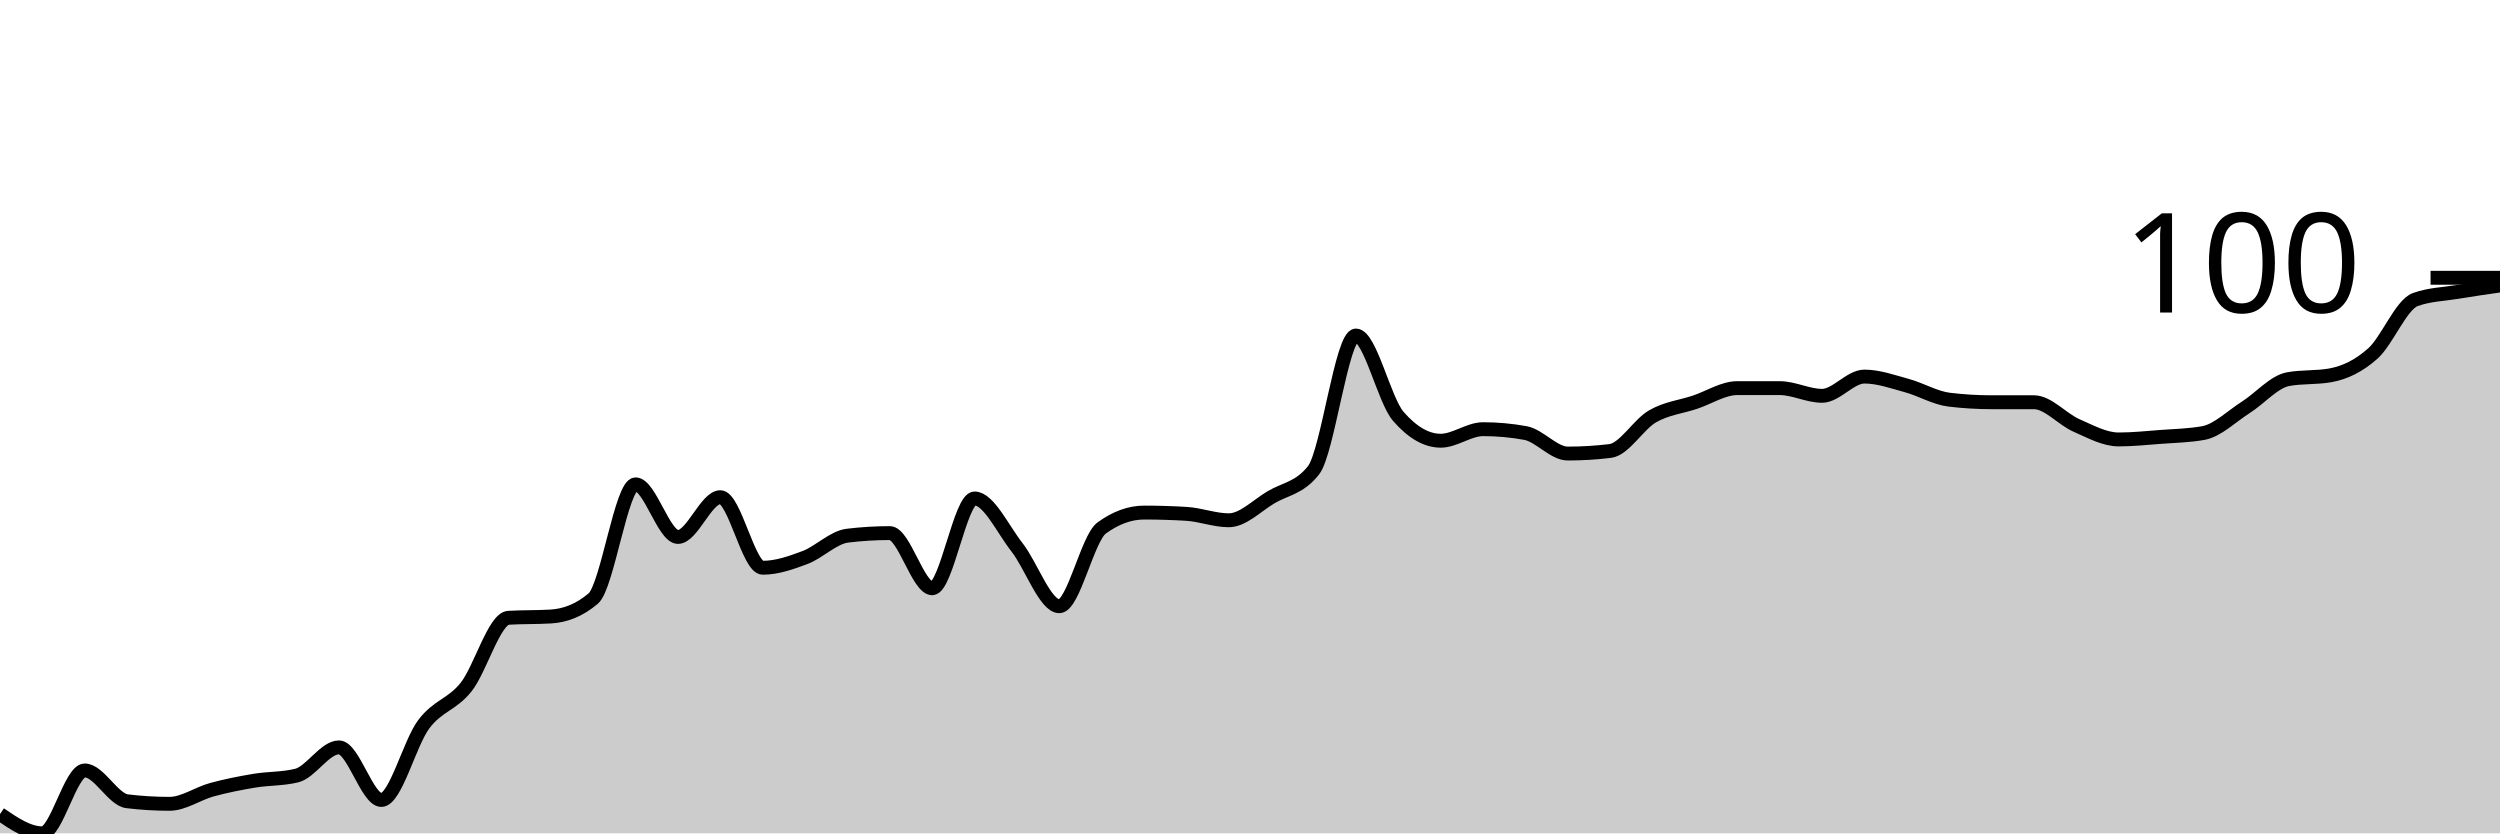
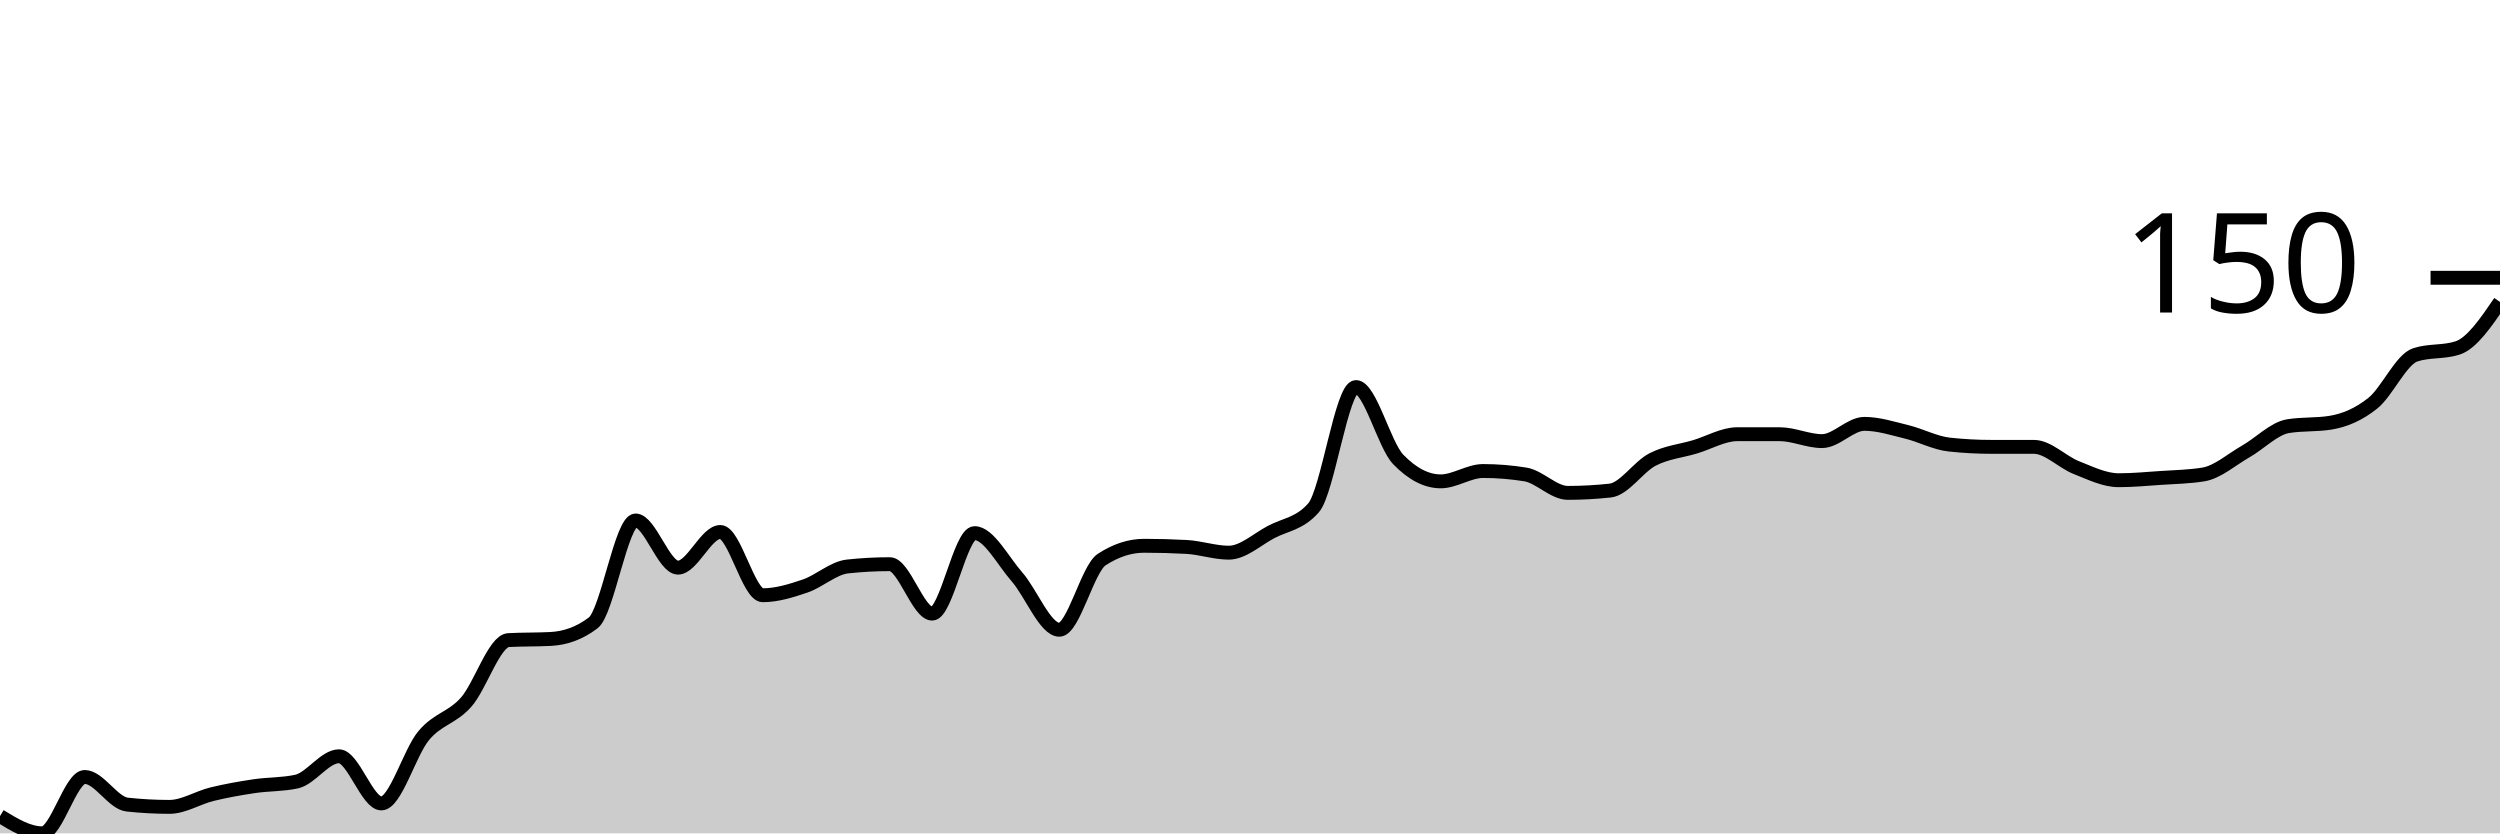
<svg xmlns="http://www.w3.org/2000/svg" viewBox="0 0 180 60">
  <g transform="translate(0,20)">
-     <path class="area" fill="rgba(0, 0, 0, 0.2)" d="M0,38.614C1.017,39.307,2.034,40,3.051,40C4.068,40,5.085,35.473,6.102,35.473C7.119,35.473,8.136,37.567,9.153,37.691C10.169,37.814,11.186,37.875,12.203,37.875C13.22,37.875,14.237,37.136,15.254,36.859C16.271,36.582,17.288,36.382,18.305,36.212C19.322,36.043,20.339,36.089,21.356,35.843C22.373,35.597,23.39,33.811,24.407,33.811C25.424,33.811,26.441,37.598,27.458,37.598C28.475,37.598,29.492,33.503,30.508,32.148C31.525,30.793,32.542,30.747,33.559,29.469C34.576,28.191,35.593,24.542,36.61,24.48C37.627,24.419,38.644,24.45,39.661,24.388C40.678,24.326,41.695,23.957,42.712,23.095C43.729,22.232,44.746,14.873,45.763,14.873C46.78,14.873,47.797,18.661,48.814,18.661C49.831,18.661,50.847,15.797,51.864,15.797C52.881,15.797,53.898,20.878,54.915,20.878C55.932,20.878,56.949,20.523,57.966,20.139C58.983,19.754,60,18.691,61.017,18.568C62.034,18.445,63.051,18.383,64.068,18.383C65.085,18.383,66.102,22.356,67.119,22.356C68.136,22.356,69.153,15.889,70.169,15.889C71.186,15.889,72.203,18.106,73.22,19.4C74.237,20.693,75.254,23.649,76.271,23.649C77.288,23.649,78.305,18.753,79.322,18.014C80.339,17.275,81.356,16.905,82.373,16.905C83.39,16.905,84.407,16.936,85.424,16.998C86.441,17.059,87.458,17.46,88.475,17.46C89.492,17.46,90.508,16.397,91.525,15.797C92.542,15.196,93.559,15.15,94.576,13.857C95.593,12.564,96.61,4.157,97.627,4.157C98.644,4.157,99.661,8.807,100.678,9.977C101.695,11.147,102.712,11.732,103.729,11.732C104.746,11.732,105.763,10.901,106.78,10.901C107.797,10.901,108.814,10.993,109.831,11.178C110.847,11.363,111.864,12.656,112.881,12.656C113.898,12.656,114.915,12.594,115.932,12.471C116.949,12.348,117.966,10.562,118.983,9.977C120,9.392,121.017,9.299,122.034,8.961C123.051,8.622,124.068,7.945,125.085,7.945C126.102,7.945,127.119,7.945,128.136,7.945C129.153,7.945,130.169,8.499,131.186,8.499C132.203,8.499,133.22,7.113,134.237,7.113C135.254,7.113,136.271,7.483,137.288,7.76C138.305,8.037,139.322,8.653,140.339,8.776C141.356,8.899,142.373,8.961,143.39,8.961C144.407,8.961,145.424,8.961,146.441,8.961C147.458,8.961,148.475,10.177,149.492,10.624C150.508,11.07,151.525,11.64,152.542,11.64C153.559,11.64,154.576,11.532,155.593,11.455C156.61,11.378,157.627,11.363,158.644,11.178C159.661,10.993,160.678,9.977,161.695,9.33C162.712,8.684,163.729,7.483,164.746,7.298C165.763,7.113,166.78,7.206,167.797,7.021C168.814,6.836,169.831,6.359,170.847,5.45C171.864,4.542,172.881,1.94,173.898,1.57C174.915,1.201,175.932,1.186,176.949,1.016C177.966,0.847,178.983,0.701,180,0.554L180,40C178.983,40,177.966,40,176.949,40C175.932,40,174.915,40,173.898,40C172.881,40,171.864,40,170.847,40C169.831,40,168.814,40,167.797,40C166.78,40,165.763,40,164.746,40C163.729,40,162.712,40,161.695,40C160.678,40,159.661,40,158.644,40C157.627,40,156.61,40,155.593,40C154.576,40,153.559,40,152.542,40C151.525,40,150.508,40,149.492,40C148.475,40,147.458,40,146.441,40C145.424,40,144.407,40,143.39,40C142.373,40,141.356,40,140.339,40C139.322,40,138.305,40,137.288,40C136.271,40,135.254,40,134.237,40C133.22,40,132.203,40,131.186,40C130.169,40,129.153,40,128.136,40C127.119,40,126.102,40,125.085,40C124.068,40,123.051,40,122.034,40C121.017,40,120,40,118.983,40C117.966,40,116.949,40,115.932,40C114.915,40,113.898,40,112.881,40C111.864,40,110.847,40,109.831,40C108.814,40,107.797,40,106.78,40C105.763,40,104.746,40,103.729,40C102.712,40,101.695,40,100.678,40C99.661,40,98.644,40,97.627,40C96.61,40,95.593,40,94.576,40C93.559,40,92.542,40,91.525,40C90.508,40,89.492,40,88.475,40C87.458,40,86.441,40,85.424,40C84.407,40,83.39,40,82.373,40C81.356,40,80.339,40,79.322,40C78.305,40,77.288,40,76.271,40C75.254,40,74.237,40,73.22,40C72.203,40,71.186,40,70.169,40C69.153,40,68.136,40,67.119,40C66.102,40,65.085,40,64.068,40C63.051,40,62.034,40,61.017,40C60,40,58.983,40,57.966,40C56.949,40,55.932,40,54.915,40C53.898,40,52.881,40,51.864,40C50.847,40,49.831,40,48.814,40C47.797,40,46.78,40,45.763,40C44.746,40,43.729,40,42.712,40C41.695,40,40.678,40,39.661,40C38.644,40,37.627,40,36.61,40C35.593,40,34.576,40,33.559,40C32.542,40,31.525,40,30.508,40C29.492,40,28.475,40,27.458,40C26.441,40,25.424,40,24.407,40C23.39,40,22.373,40,21.356,40C20.339,40,19.322,40,18.305,40C17.288,40,16.271,40,15.254,40C14.237,40,13.22,40,12.203,40C11.186,40,10.169,40,9.153,40C8.136,40,7.119,40,6.102,40C5.085,40,4.068,40,3.051,40C2.034,40,1.017,40,0,40Z" />
-     <path class="line" stroke="black" fill="none" d="M0,38.614C1.017,39.307,2.034,40,3.051,40C4.068,40,5.085,35.473,6.102,35.473C7.119,35.473,8.136,37.567,9.153,37.691C10.169,37.814,11.186,37.875,12.203,37.875C13.22,37.875,14.237,37.136,15.254,36.859C16.271,36.582,17.288,36.382,18.305,36.212C19.322,36.043,20.339,36.089,21.356,35.843C22.373,35.597,23.39,33.811,24.407,33.811C25.424,33.811,26.441,37.598,27.458,37.598C28.475,37.598,29.492,33.503,30.508,32.148C31.525,30.793,32.542,30.747,33.559,29.469C34.576,28.191,35.593,24.542,36.61,24.48C37.627,24.419,38.644,24.45,39.661,24.388C40.678,24.326,41.695,23.957,42.712,23.095C43.729,22.232,44.746,14.873,45.763,14.873C46.78,14.873,47.797,18.661,48.814,18.661C49.831,18.661,50.847,15.797,51.864,15.797C52.881,15.797,53.898,20.878,54.915,20.878C55.932,20.878,56.949,20.523,57.966,20.139C58.983,19.754,60,18.691,61.017,18.568C62.034,18.445,63.051,18.383,64.068,18.383C65.085,18.383,66.102,22.356,67.119,22.356C68.136,22.356,69.153,15.889,70.169,15.889C71.186,15.889,72.203,18.106,73.22,19.4C74.237,20.693,75.254,23.649,76.271,23.649C77.288,23.649,78.305,18.753,79.322,18.014C80.339,17.275,81.356,16.905,82.373,16.905C83.39,16.905,84.407,16.936,85.424,16.998C86.441,17.059,87.458,17.46,88.475,17.46C89.492,17.46,90.508,16.397,91.525,15.797C92.542,15.196,93.559,15.15,94.576,13.857C95.593,12.564,96.61,4.157,97.627,4.157C98.644,4.157,99.661,8.807,100.678,9.977C101.695,11.147,102.712,11.732,103.729,11.732C104.746,11.732,105.763,10.901,106.78,10.901C107.797,10.901,108.814,10.993,109.831,11.178C110.847,11.363,111.864,12.656,112.881,12.656C113.898,12.656,114.915,12.594,115.932,12.471C116.949,12.348,117.966,10.562,118.983,9.977C120,9.392,121.017,9.299,122.034,8.961C123.051,8.622,124.068,7.945,125.085,7.945C126.102,7.945,127.119,7.945,128.136,7.945C129.153,7.945,130.169,8.499,131.186,8.499C132.203,8.499,133.22,7.113,134.237,7.113C135.254,7.113,136.271,7.483,137.288,7.76C138.305,8.037,139.322,8.653,140.339,8.776C141.356,8.899,142.373,8.961,143.39,8.961C144.407,8.961,145.424,8.961,146.441,8.961C147.458,8.961,148.475,10.177,149.492,10.624C150.508,11.07,151.525,11.64,152.542,11.64C153.559,11.64,154.576,11.532,155.593,11.455C156.61,11.378,157.627,11.363,158.644,11.178C159.661,10.993,160.678,9.977,161.695,9.33C162.712,8.684,163.729,7.483,164.746,7.298C165.763,7.113,166.78,7.206,167.797,7.021C168.814,6.836,169.831,6.359,170.847,5.45C171.864,4.542,172.881,1.94,173.898,1.57C174.915,1.201,175.932,1.186,176.949,1.016C177.966,0.847,178.983,0.701,180,0.554" />
+     <path class="area" fill="rgba(0, 0, 0, 0.2)" d="M0,38.758C1.017,39.379,2.034,40,3.051,40C4.068,40,5.085,35.942,6.102,35.942C7.119,35.942,8.136,37.819,9.153,37.93C10.169,38.04,11.186,38.095,12.203,38.095C13.22,38.095,14.237,37.433,15.254,37.184C16.271,36.936,17.288,36.756,18.305,36.605C19.322,36.453,20.339,36.494,21.356,36.273C22.373,36.052,23.39,34.451,24.407,34.451C25.424,34.451,26.441,37.847,27.458,37.847C28.475,37.847,29.492,34.175,30.508,32.961C31.525,31.746,32.542,31.705,33.559,30.559C34.576,29.413,35.593,26.142,36.61,26.087C37.627,26.032,38.644,26.059,39.661,26.004C40.678,25.949,41.695,25.618,42.712,24.845C43.729,24.072,44.746,17.474,45.763,17.474C46.78,17.474,47.797,20.87,48.814,20.87C49.831,20.87,50.847,18.302,51.864,18.302C52.881,18.302,53.898,22.857,54.915,22.857C55.932,22.857,56.949,22.54,57.966,22.195C58.983,21.85,60,20.897,61.017,20.787C62.034,20.676,63.051,20.621,64.068,20.621C65.085,20.621,66.102,24.182,67.119,24.182C68.136,24.182,69.153,18.385,70.169,18.385C71.186,18.385,72.203,20.373,73.22,21.532C74.237,22.692,75.254,25.342,76.271,25.342C77.288,25.342,78.305,20.952,79.322,20.29C80.339,19.627,81.356,19.296,82.373,19.296C83.39,19.296,84.407,19.324,85.424,19.379C86.441,19.434,87.458,19.793,88.475,19.793C89.492,19.793,90.508,18.841,91.525,18.302C92.542,17.764,93.559,17.723,94.576,16.563C95.593,15.404,96.61,7.867,97.627,7.867C98.644,7.867,99.661,12.036,100.678,13.085C101.695,14.134,102.712,14.658,103.729,14.658C104.746,14.658,105.763,13.913,106.78,13.913C107.797,13.913,108.814,13.996,109.831,14.161C110.847,14.327,111.864,15.487,112.881,15.487C113.898,15.487,114.915,15.431,115.932,15.321C116.949,15.21,117.966,13.609,118.983,13.085C120,12.56,121.017,12.478,122.034,12.174C123.051,11.87,124.068,11.263,125.085,11.263C126.102,11.263,127.119,11.263,128.136,11.263C129.153,11.263,130.169,11.76,131.186,11.76C132.203,11.76,133.22,10.518,134.237,10.518C135.254,10.518,136.271,10.849,137.288,11.097C138.305,11.346,139.322,11.898,140.339,12.008C141.356,12.119,142.373,12.174,143.39,12.174C144.407,12.174,145.424,12.174,146.441,12.174C147.458,12.174,148.475,13.264,149.492,13.665C150.508,14.065,151.525,14.576,152.542,14.576C153.559,14.576,154.576,14.479,155.593,14.41C156.61,14.341,157.627,14.327,158.644,14.161C159.661,13.996,160.678,13.085,161.695,12.505C162.712,11.925,163.729,10.849,164.746,10.683C165.763,10.518,166.78,10.6,167.797,10.435C168.814,10.269,169.831,9.841,170.847,9.027C171.864,8.213,172.881,5.88,173.898,5.549C174.915,5.217,175.932,5.383,176.949,5.052C177.966,4.72,178.983,3.23,180,1.739L180,40C178.983,40,177.966,40,176.949,40C175.932,40,174.915,40,173.898,40C172.881,40,171.864,40,170.847,40C169.831,40,168.814,40,167.797,40C166.78,40,165.763,40,164.746,40C163.729,40,162.712,40,161.695,40C160.678,40,159.661,40,158.644,40C157.627,40,156.61,40,155.593,40C154.576,40,153.559,40,152.542,40C151.525,40,150.508,40,149.492,40C148.475,40,147.458,40,146.441,40C145.424,40,144.407,40,143.39,40C142.373,40,141.356,40,140.339,40C139.322,40,138.305,40,137.288,40C136.271,40,135.254,40,134.237,40C133.22,40,132.203,40,131.186,40C130.169,40,129.153,40,128.136,40C127.119,40,126.102,40,125.085,40C124.068,40,123.051,40,122.034,40C121.017,40,120,40,118.983,40C117.966,40,116.949,40,115.932,40C114.915,40,113.898,40,112.881,40C111.864,40,110.847,40,109.831,40C108.814,40,107.797,40,106.78,40C105.763,40,104.746,40,103.729,40C102.712,40,101.695,40,100.678,40C99.661,40,98.644,40,97.627,40C96.61,40,95.593,40,94.576,40C93.559,40,92.542,40,91.525,40C90.508,40,89.492,40,88.475,40C87.458,40,86.441,40,85.424,40C84.407,40,83.39,40,82.373,40C81.356,40,80.339,40,79.322,40C78.305,40,77.288,40,76.271,40C75.254,40,74.237,40,73.22,40C72.203,40,71.186,40,70.169,40C69.153,40,68.136,40,67.119,40C66.102,40,65.085,40,64.068,40C63.051,40,62.034,40,61.017,40C60,40,58.983,40,57.966,40C56.949,40,55.932,40,54.915,40C53.898,40,52.881,40,51.864,40C50.847,40,49.831,40,48.814,40C47.797,40,46.78,40,45.763,40C44.746,40,43.729,40,42.712,40C41.695,40,40.678,40,39.661,40C38.644,40,37.627,40,36.61,40C35.593,40,34.576,40,33.559,40C32.542,40,31.525,40,30.508,40C29.492,40,28.475,40,27.458,40C26.441,40,25.424,40,24.407,40C23.39,40,22.373,40,21.356,40C20.339,40,19.322,40,18.305,40C17.288,40,16.271,40,15.254,40C14.237,40,13.22,40,12.203,40C11.186,40,10.169,40,9.153,40C8.136,40,7.119,40,6.102,40C5.085,40,4.068,40,3.051,40C2.034,40,1.017,40,0,40Z" />
+     <path class="line" stroke="black" fill="none" d="M0,38.758C1.017,39.379,2.034,40,3.051,40C4.068,40,5.085,35.942,6.102,35.942C7.119,35.942,8.136,37.819,9.153,37.93C10.169,38.04,11.186,38.095,12.203,38.095C13.22,38.095,14.237,37.433,15.254,37.184C16.271,36.936,17.288,36.756,18.305,36.605C19.322,36.453,20.339,36.494,21.356,36.273C22.373,36.052,23.39,34.451,24.407,34.451C25.424,34.451,26.441,37.847,27.458,37.847C28.475,37.847,29.492,34.175,30.508,32.961C31.525,31.746,32.542,31.705,33.559,30.559C34.576,29.413,35.593,26.142,36.61,26.087C37.627,26.032,38.644,26.059,39.661,26.004C40.678,25.949,41.695,25.618,42.712,24.845C43.729,24.072,44.746,17.474,45.763,17.474C46.78,17.474,47.797,20.87,48.814,20.87C49.831,20.87,50.847,18.302,51.864,18.302C52.881,18.302,53.898,22.857,54.915,22.857C55.932,22.857,56.949,22.54,57.966,22.195C58.983,21.85,60,20.897,61.017,20.787C62.034,20.676,63.051,20.621,64.068,20.621C65.085,20.621,66.102,24.182,67.119,24.182C68.136,24.182,69.153,18.385,70.169,18.385C71.186,18.385,72.203,20.373,73.22,21.532C74.237,22.692,75.254,25.342,76.271,25.342C77.288,25.342,78.305,20.952,79.322,20.29C80.339,19.627,81.356,19.296,82.373,19.296C83.39,19.296,84.407,19.324,85.424,19.379C86.441,19.434,87.458,19.793,88.475,19.793C89.492,19.793,90.508,18.841,91.525,18.302C92.542,17.764,93.559,17.723,94.576,16.563C95.593,15.404,96.61,7.867,97.627,7.867C98.644,7.867,99.661,12.036,100.678,13.085C101.695,14.134,102.712,14.658,103.729,14.658C104.746,14.658,105.763,13.913,106.78,13.913C107.797,13.913,108.814,13.996,109.831,14.161C110.847,14.327,111.864,15.487,112.881,15.487C113.898,15.487,114.915,15.431,115.932,15.321C116.949,15.21,117.966,13.609,118.983,13.085C120,12.56,121.017,12.478,122.034,12.174C123.051,11.87,124.068,11.263,125.085,11.263C126.102,11.263,127.119,11.263,128.136,11.263C129.153,11.263,130.169,11.76,131.186,11.76C132.203,11.76,133.22,10.518,134.237,10.518C135.254,10.518,136.271,10.849,137.288,11.097C138.305,11.346,139.322,11.898,140.339,12.008C141.356,12.119,142.373,12.174,143.39,12.174C144.407,12.174,145.424,12.174,146.441,12.174C147.458,12.174,148.475,13.264,149.492,13.665C150.508,14.065,151.525,14.576,152.542,14.576C153.559,14.576,154.576,14.479,155.593,14.41C156.61,14.341,157.627,14.327,158.644,14.161C159.661,13.996,160.678,13.085,161.695,12.505C162.712,11.925,163.729,10.849,164.746,10.683C165.763,10.518,166.78,10.6,167.797,10.435C168.814,10.269,169.831,9.841,170.847,9.027C171.864,8.213,172.881,5.88,173.898,5.549C174.915,5.217,175.932,5.383,176.949,5.052C177.966,4.72,178.983,3.23,180,1.739" />
    <path class="axis-ceiling" stroke-width="1" stroke="black" fill="none" d="M175,0L180,0" />
-     <text class="axis-ceiling-label" font-family="sans-serif" text-anchor="end" font-size="10px" x="170" y="2.5">100</text>
+     <text class="axis-ceiling-label" font-family="sans-serif" text-anchor="end" font-size="10px" x="170" y="2.5">150</text>
  </g>
</svg>
